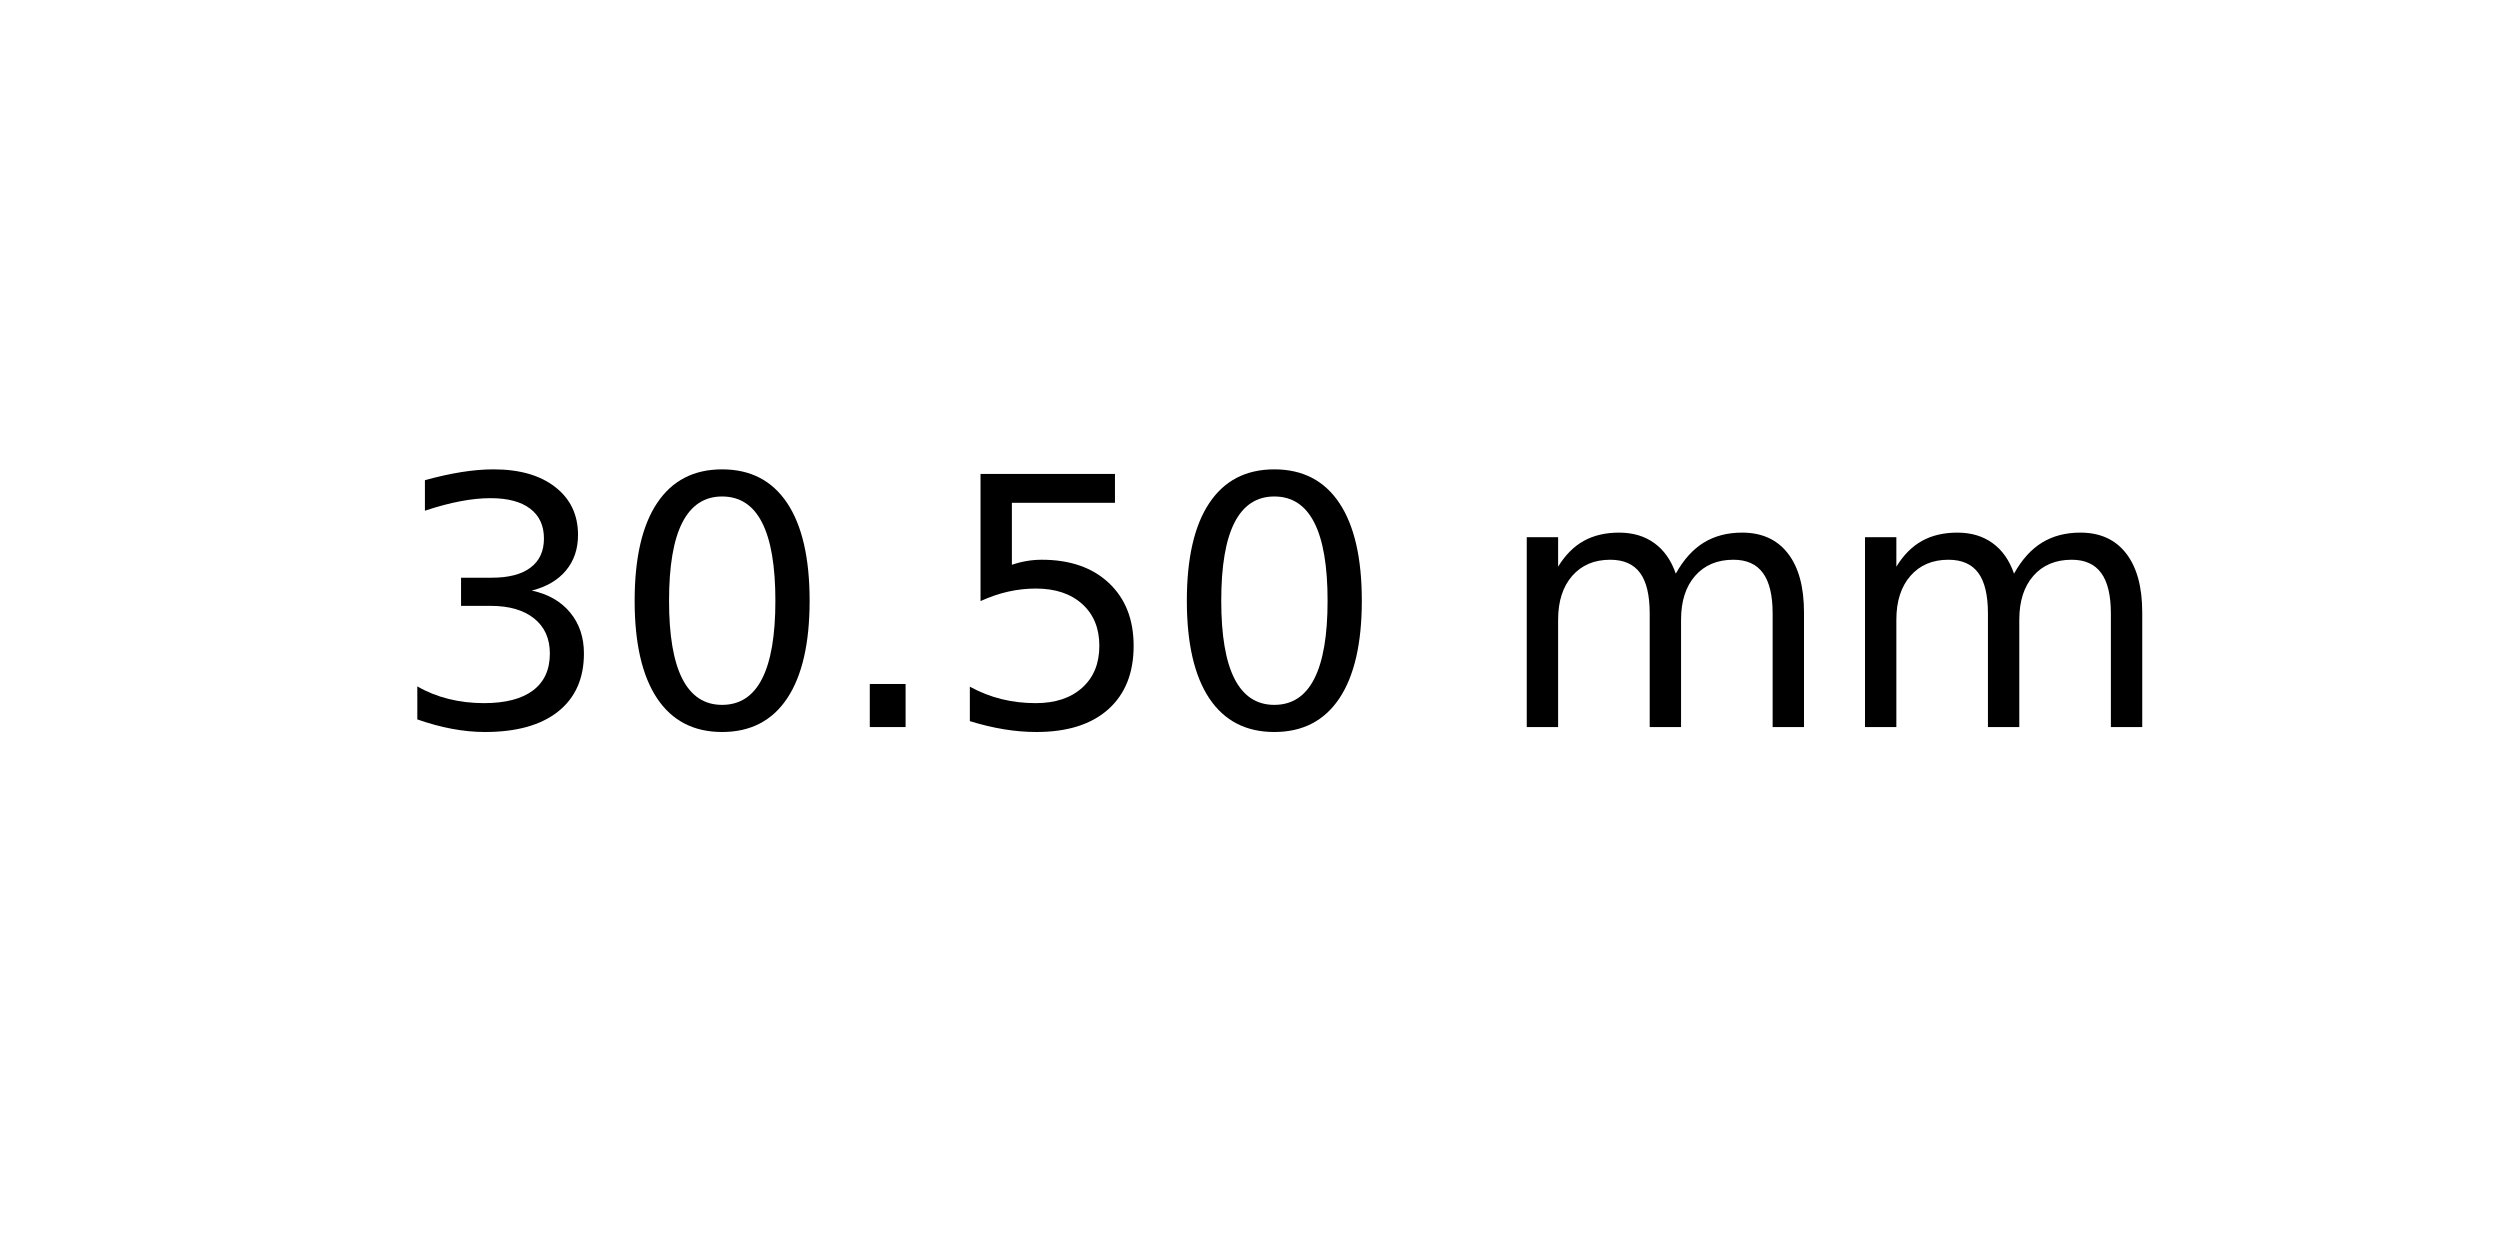
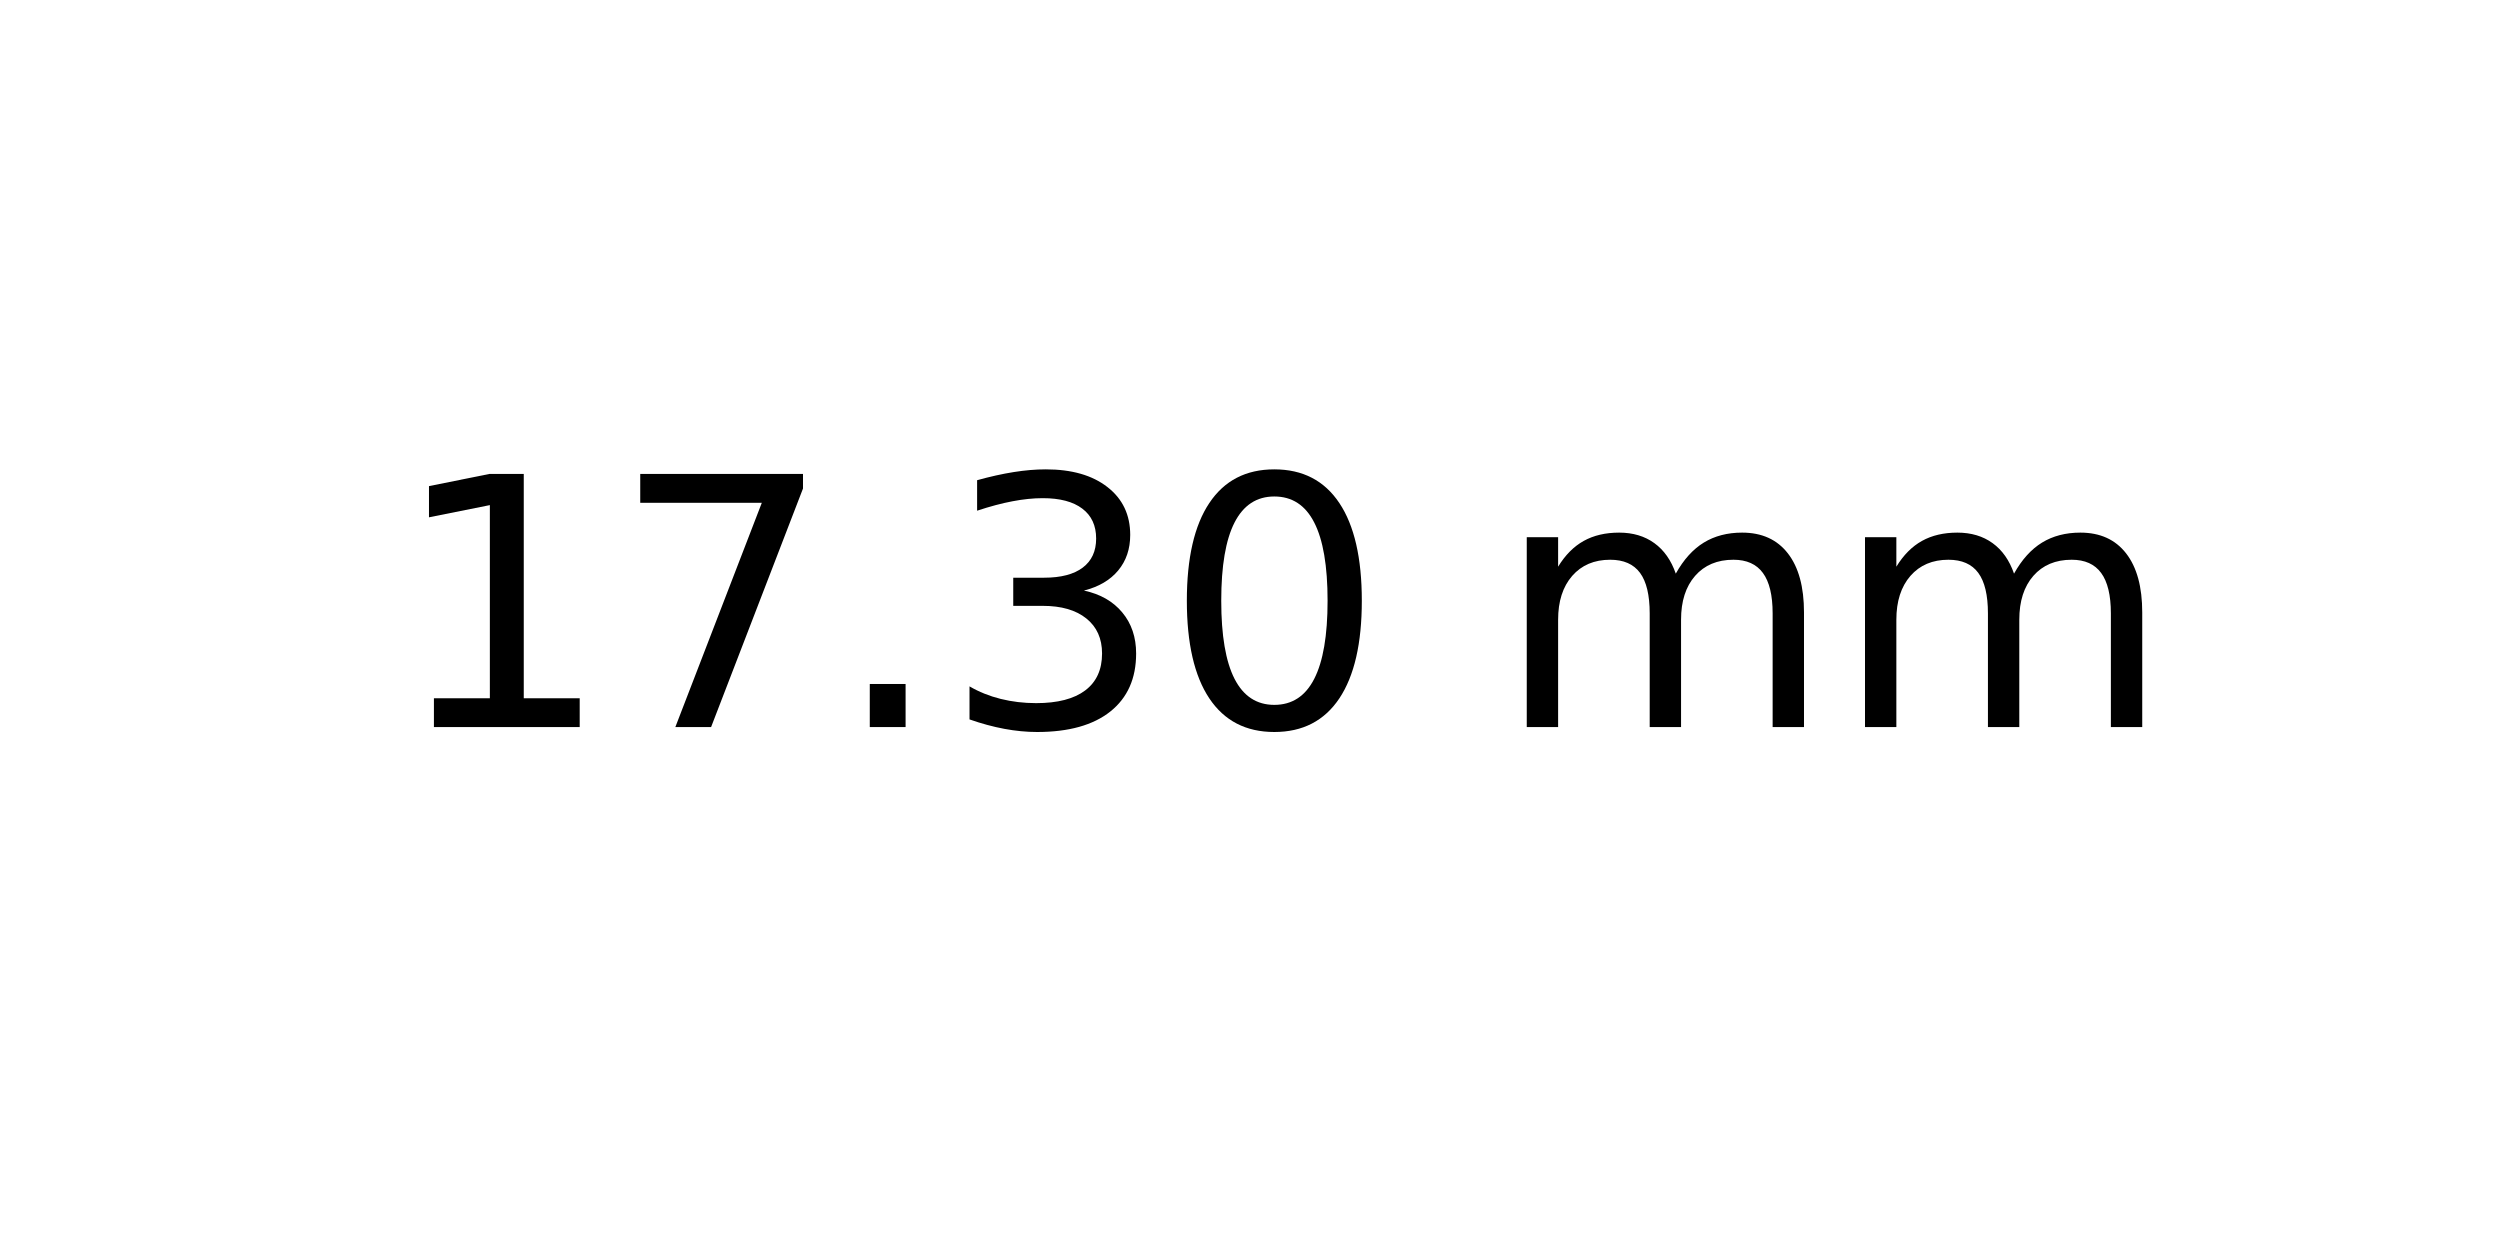
<svg xmlns="http://www.w3.org/2000/svg" xmlns:xlink="http://www.w3.org/1999/xlink" width="72pt" height="36pt" viewBox="0 0 72 36" version="1.1">
  <defs>
    <style type="text/css">*{stroke-linejoin: round; stroke-linecap: butt}</style>
  </defs>
  <g id="figure_1">
    <g id="axes_1">
      <g id="text_1">
        <g transform="translate(11.25625 20.93937) scale(0.1 -0.1)">
          <defs>
+             <path id="DejaVuSans-31" d="M 794 531  L 1825 531  L 1825 4091  L 703 3866  L 703 4441  L 1819 4666  L 2450 4666  L 2450 531  L 3481 531  L 3481 0  L 794 0  L 794 531  z " transform="scale(0.015625)" />
+             <path id="DejaVuSans-37" d="M 525 4666  L 3525 4666  L 3525 4397  L 1831 0  L 1172 0  L 2766 4134  L 525 4134  L 525 4666  z " transform="scale(0.015625)" />
+             <path id="DejaVuSans-2e" d="M 684 794  L 1344 794  L 1344 0  L 684 0  L 684 794  z " transform="scale(0.015625)" />
            <path id="DejaVuSans-33" d="M 2597 2516  Q 3050 2419 3304 2112  Q 3559 1806 3559 1356  Q 3559 666 3084 287  Q 2609 -91 1734 -91  Q 1441 -91 1130 -33  Q 819 25 488 141  L 488 750  Q 750 597 1062 519  Q 1375 441 1716 441  Q 2309 441 2620 675  Q 2931 909 2931 1356  Q 2931 1769 2642 2001  Q 2353 2234 1838 2234  L 1294 2234  L 1294 2753  L 1863 2753  Q 2328 2753 2575 2939  Q 2822 3125 2822 3475  Q 2822 3834 2567 4026  Q 2313 4219 1838 4219  Q 1578 4219 1281 4162  Q 984 4106 628 3988  L 628 4550  Q 988 4650 1302 4700  Q 1616 4750 1894 4750  Q 2613 4750 3031 4423  Q 3450 4097 3450 3541  Q 3450 3153 3228 2886  Q 3006 2619 2597 2516  z " transform="scale(0.015625)" />
            <path id="DejaVuSans-30" d="M 2034 4250  Q 1547 4250 1301 3770  Q 1056 3291 1056 2328  Q 1056 1369 1301 889  Q 1547 409 2034 409  Q 2525 409 2770 889  Q 3016 1369 3016 2328  Q 3016 3291 2770 3770  Q 2525 4250 2034 4250  z M 2034 4750  Q 2819 4750 3233 4129  Q 3647 3509 3647 2328  Q 3647 1150 3233 529  Q 2819 -91 2034 -91  Q 1250 -91 836 529  Q 422 1150 422 2328  Q 422 3509 836 4129  Q 1250 4750 2034 4750  z " transform="scale(0.015625)" />
-             <path id="DejaVuSans-2e" d="M 684 794  L 1344 794  L 1344 0  L 684 0  L 684 794  z " transform="scale(0.015625)" />
-             <path id="DejaVuSans-35" d="M 691 4666  L 3169 4666  L 3169 4134  L 1269 4134  L 1269 2991  Q 1406 3038 1543 3061  Q 1681 3084 1819 3084  Q 2600 3084 3056 2656  Q 3513 2228 3513 1497  Q 3513 744 3044 326  Q 2575 -91 1722 -91  Q 1428 -91 1123 -41  Q 819 9 494 109  L 494 744  Q 775 591 1075 516  Q 1375 441 1709 441  Q 2250 441 2565 725  Q 2881 1009 2881 1497  Q 2881 1984 2565 2268  Q 2250 2553 1709 2553  Q 1456 2553 1204 2497  Q 953 2441 691 2322  L 691 4666  z " transform="scale(0.015625)" />
            <path id="DejaVuSans-20" transform="scale(0.015625)" />
            <path id="DejaVuSans-6d" d="M 3328 2828  Q 3544 3216 3844 3400  Q 4144 3584 4550 3584  Q 5097 3584 5394 3201  Q 5691 2819 5691 2113  L 5691 0  L 5113 0  L 5113 2094  Q 5113 2597 4934 2840  Q 4756 3084 4391 3084  Q 3944 3084 3684 2787  Q 3425 2491 3425 1978  L 3425 0  L 2847 0  L 2847 2094  Q 2847 2600 2669 2842  Q 2491 3084 2119 3084  Q 1678 3084 1418 2786  Q 1159 2488 1159 1978  L 1159 0  L 581 0  L 581 3500  L 1159 3500  L 1159 2956  Q 1356 3278 1631 3431  Q 1906 3584 2284 3584  Q 2666 3584 2933 3390  Q 3200 3197 3328 2828  z " transform="scale(0.015625)" />
          </defs>
-           <use xlink:href="#DejaVuSans-33" />
-           <use xlink:href="#DejaVuSans-30" x="63.623" />
+           <use xlink:href="#DejaVuSans-31" />
+           <use xlink:href="#DejaVuSans-37" x="63.623" />
          <use xlink:href="#DejaVuSans-2e" x="127.246" />
-           <use xlink:href="#DejaVuSans-35" x="159.033" />
+           <use xlink:href="#DejaVuSans-33" x="159.033" />
          <use xlink:href="#DejaVuSans-30" x="222.656" />
          <use xlink:href="#DejaVuSans-20" x="286.279" />
          <use xlink:href="#DejaVuSans-6d" x="318.066" />
          <use xlink:href="#DejaVuSans-6d" x="415.479" />
        </g>
      </g>
    </g>
  </g>
</svg>
